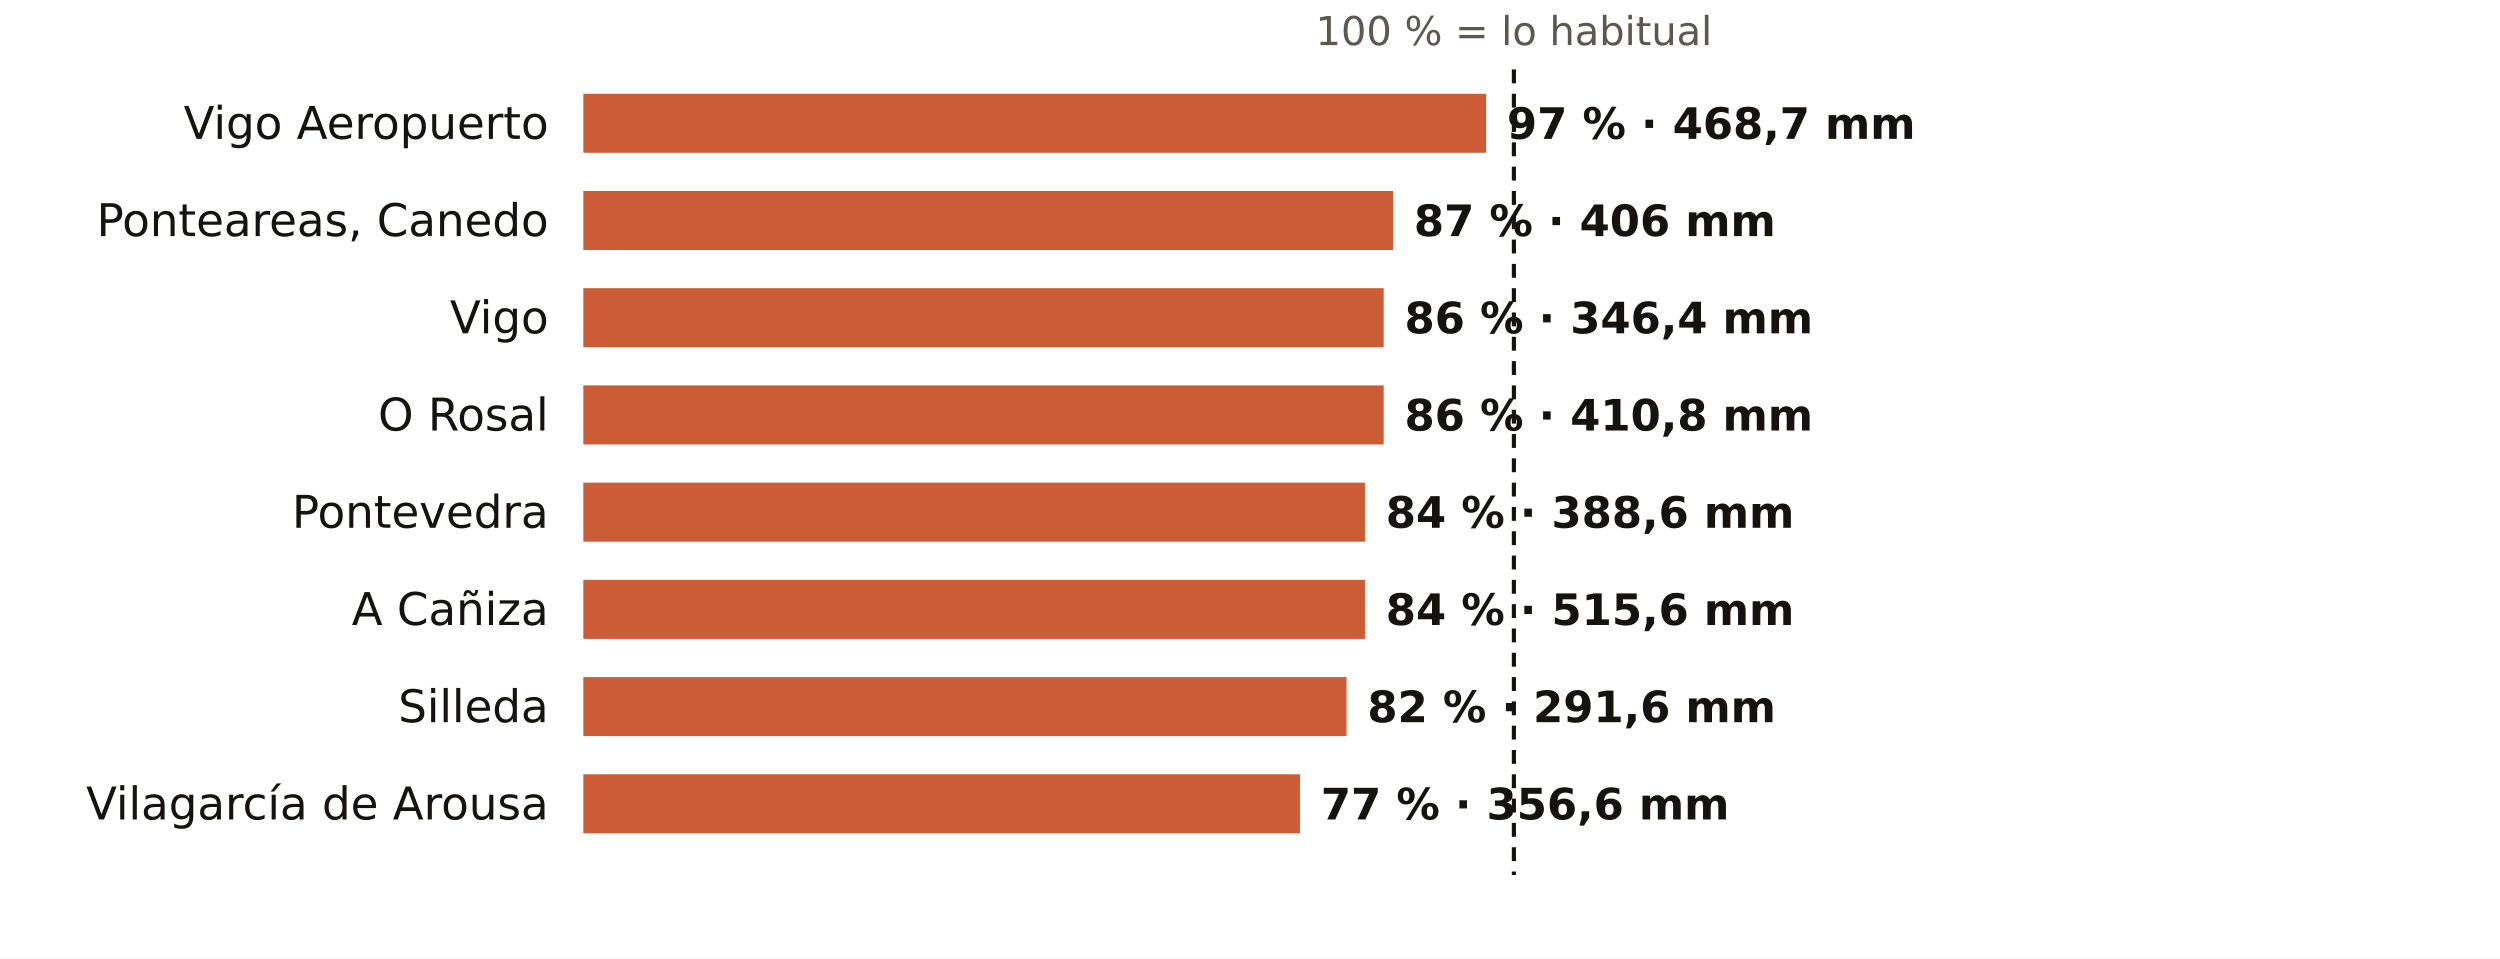
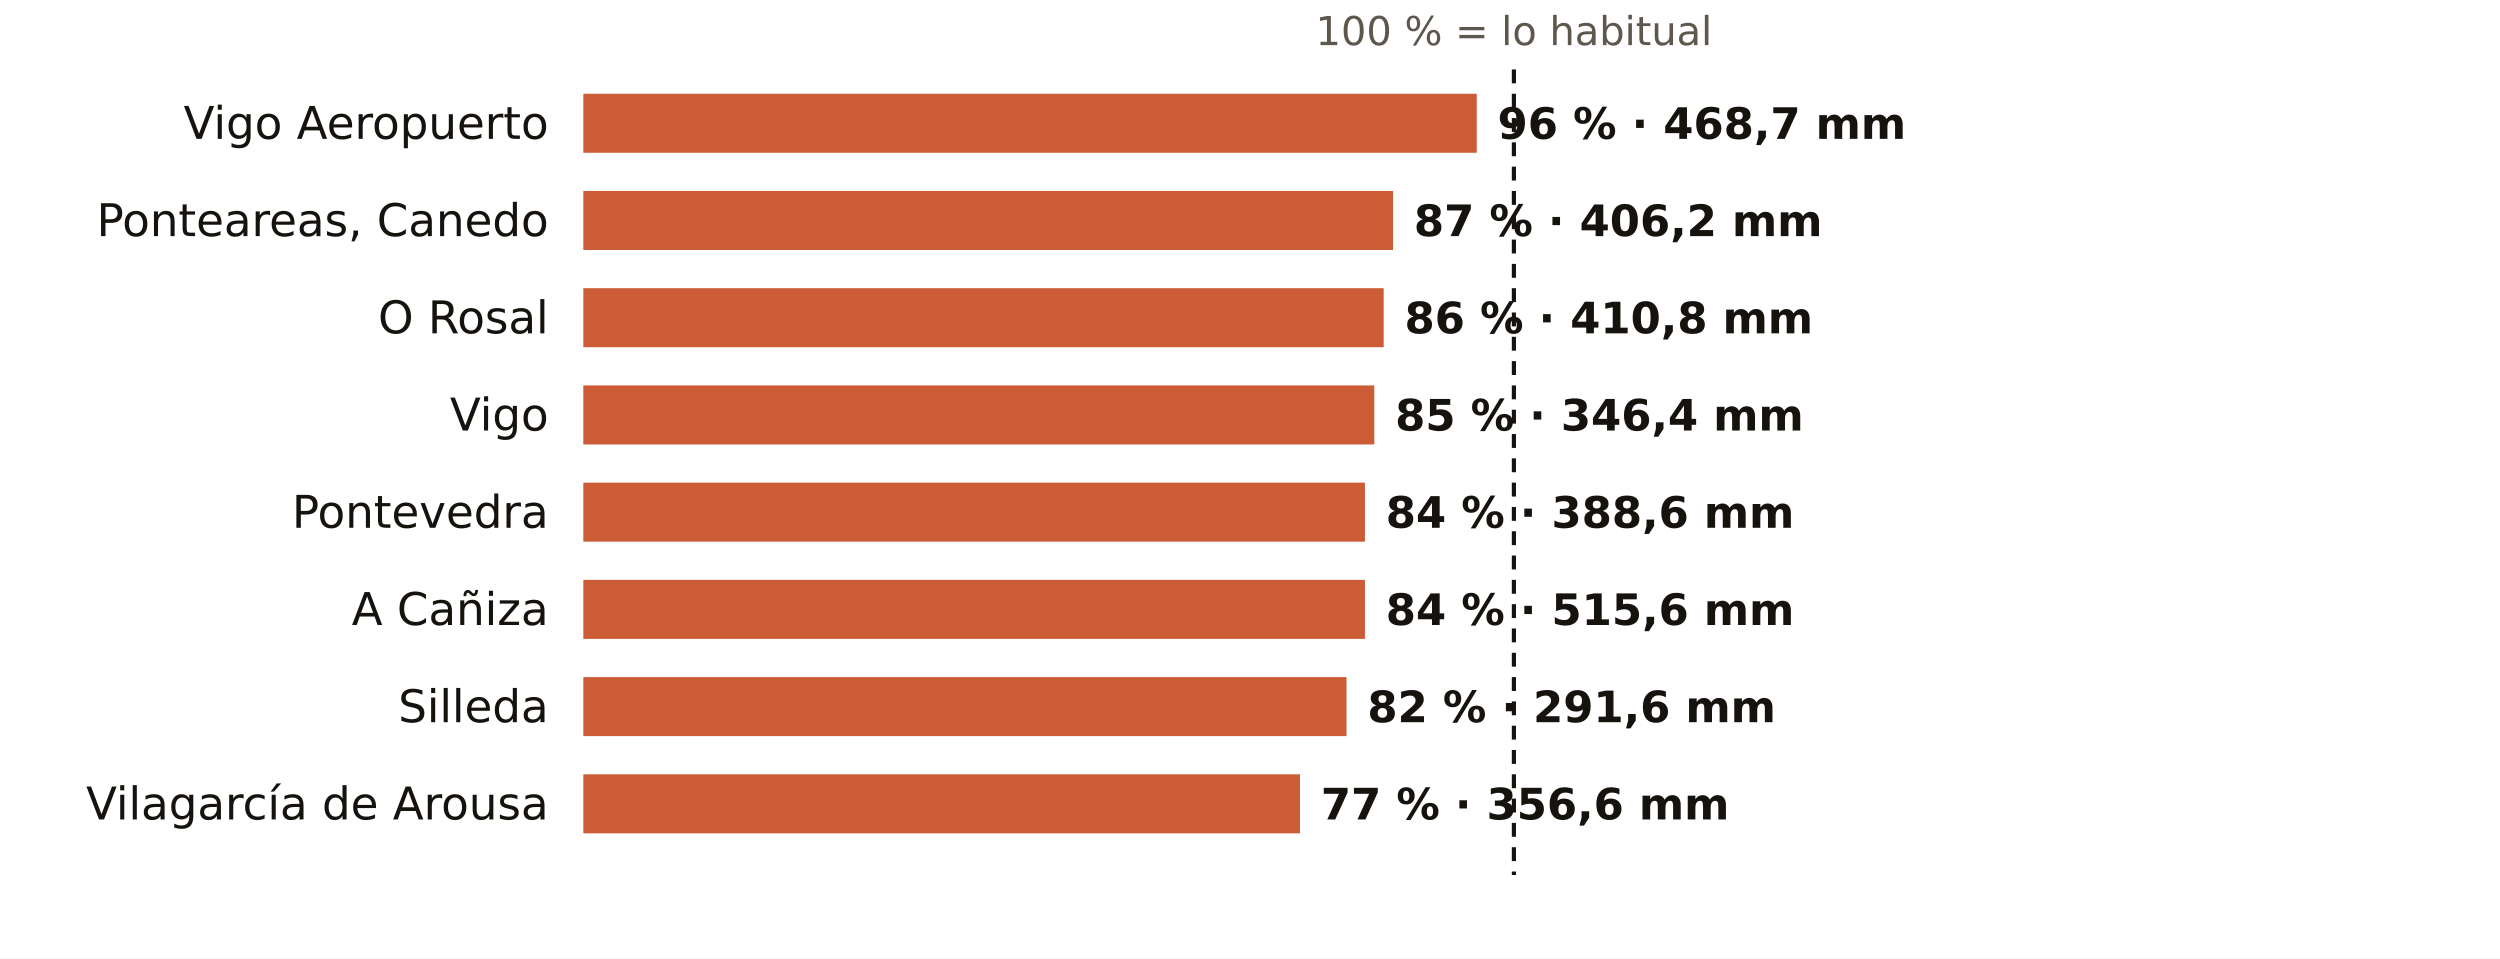
<svg xmlns="http://www.w3.org/2000/svg" viewBox="0 0 720 276" width="720" height="276" role="img" aria-label="El otoño en los pluviómetros de AEMET de Pontevedra: % de lo habitual">
  <rect width="720" height="276" fill="#FFFFFF" />
  <text x="436.0" y="13.0" font-size="11.5" fill="#5E574E" text-anchor="middle" font-weight="400" font-family="Public Sans, DejaVu Sans, Arial, sans-serif">100 % = lo habitual</text>
  <text x="158.0" y="40.0" font-size="13" fill="#16130F" text-anchor="end" font-weight="500" font-family="Public Sans, DejaVu Sans, Arial, sans-serif">Vigo Aeropuerto</text>
-   <rect x="168" y="27" width="260.0" height="17" fill="#C4461A" opacity="0.88" />
-   <text x="434.0" y="40.0" font-size="12.5" fill="#16130F" text-anchor="start" font-weight="600" font-family="Public Sans, DejaVu Sans, Arial, sans-serif">97 % · 468,7 mm</text>
+   <rect x="168" y="27" width="257.3" height="17" fill="#C4461A" opacity="0.88" />
+   <text x="431.3" y="40.0" font-size="12.5" fill="#16130F" text-anchor="start" font-weight="600" font-family="Public Sans, DejaVu Sans, Arial, sans-serif">96 % · 468,7 mm</text>
  <text x="158.0" y="68.0" font-size="13" fill="#16130F" text-anchor="end" font-weight="500" font-family="Public Sans, DejaVu Sans, Arial, sans-serif">Ponteareas, Canedo</text>
  <rect x="168" y="55" width="233.2" height="17" fill="#C4461A" opacity="0.88" />
-   <text x="407.2" y="68.0" font-size="12.5" fill="#16130F" text-anchor="start" font-weight="600" font-family="Public Sans, DejaVu Sans, Arial, sans-serif">87 % · 406 mm</text>
-   <text x="158.0" y="96.0" font-size="13" fill="#16130F" text-anchor="end" font-weight="500" font-family="Public Sans, DejaVu Sans, Arial, sans-serif">Vigo</text>
+   <text x="407.2" y="68.0" font-size="12.5" fill="#16130F" text-anchor="start" font-weight="600" font-family="Public Sans, DejaVu Sans, Arial, sans-serif">87 % · 406,2 mm</text>
+   <text x="158.0" y="96.0" font-size="13" fill="#16130F" text-anchor="end" font-weight="500" font-family="Public Sans, DejaVu Sans, Arial, sans-serif">O Rosal</text>
  <rect x="168" y="83" width="230.5" height="17" fill="#C4461A" opacity="0.88" />
-   <text x="404.5" y="96.0" font-size="12.5" fill="#16130F" text-anchor="start" font-weight="600" font-family="Public Sans, DejaVu Sans, Arial, sans-serif">86 % · 346,4 mm</text>
-   <text x="158.0" y="124.0" font-size="13" fill="#16130F" text-anchor="end" font-weight="500" font-family="Public Sans, DejaVu Sans, Arial, sans-serif">O Rosal</text>
-   <rect x="168" y="111" width="230.5" height="17" fill="#C4461A" opacity="0.88" />
-   <text x="404.5" y="124.0" font-size="12.5" fill="#16130F" text-anchor="start" font-weight="600" font-family="Public Sans, DejaVu Sans, Arial, sans-serif">86 % · 410,8 mm</text>
+   <text x="404.5" y="96.0" font-size="12.5" fill="#16130F" text-anchor="start" font-weight="600" font-family="Public Sans, DejaVu Sans, Arial, sans-serif">86 % · 410,8 mm</text>
+   <text x="158.0" y="124.0" font-size="13" fill="#16130F" text-anchor="end" font-weight="500" font-family="Public Sans, DejaVu Sans, Arial, sans-serif">Vigo</text>
+   <rect x="168" y="111" width="227.8" height="17" fill="#C4461A" opacity="0.88" />
+   <text x="401.8" y="124.0" font-size="12.5" fill="#16130F" text-anchor="start" font-weight="600" font-family="Public Sans, DejaVu Sans, Arial, sans-serif">85 % · 346,4 mm</text>
  <text x="158.0" y="152.0" font-size="13" fill="#16130F" text-anchor="end" font-weight="500" font-family="Public Sans, DejaVu Sans, Arial, sans-serif">Pontevedra</text>
  <rect x="168" y="139" width="225.1" height="17" fill="#C4461A" opacity="0.88" />
  <text x="399.1" y="152.0" font-size="12.5" fill="#16130F" text-anchor="start" font-weight="600" font-family="Public Sans, DejaVu Sans, Arial, sans-serif">84 % · 388,6 mm</text>
  <text x="158.0" y="180.0" font-size="13" fill="#16130F" text-anchor="end" font-weight="500" font-family="Public Sans, DejaVu Sans, Arial, sans-serif">A Cañiza</text>
  <rect x="168" y="167" width="225.1" height="17" fill="#C4461A" opacity="0.88" />
  <text x="399.1" y="180.0" font-size="12.5" fill="#16130F" text-anchor="start" font-weight="600" font-family="Public Sans, DejaVu Sans, Arial, sans-serif">84 % · 515,6 mm</text>
  <text x="158.0" y="208.0" font-size="13" fill="#16130F" text-anchor="end" font-weight="500" font-family="Public Sans, DejaVu Sans, Arial, sans-serif">Silleda</text>
  <rect x="168" y="195" width="219.8" height="17" fill="#C4461A" opacity="0.88" />
  <text x="393.8" y="208.0" font-size="12.5" fill="#16130F" text-anchor="start" font-weight="600" font-family="Public Sans, DejaVu Sans, Arial, sans-serif">82 % · 291,6 mm</text>
  <text x="158.0" y="236.0" font-size="13" fill="#16130F" text-anchor="end" font-weight="500" font-family="Public Sans, DejaVu Sans, Arial, sans-serif">Vilagarcía de Arousa</text>
  <rect x="168" y="223" width="206.4" height="17" fill="#C4461A" opacity="0.88" />
  <text x="380.4" y="236.0" font-size="12.5" fill="#16130F" text-anchor="start" font-weight="600" font-family="Public Sans, DejaVu Sans, Arial, sans-serif">77 % · 356,6 mm</text>
  <line x1="436.0" x2="436.0" y1="20" y2="252" stroke="#16130F" stroke-width="1.2" stroke-dasharray="4 3" />
</svg>
